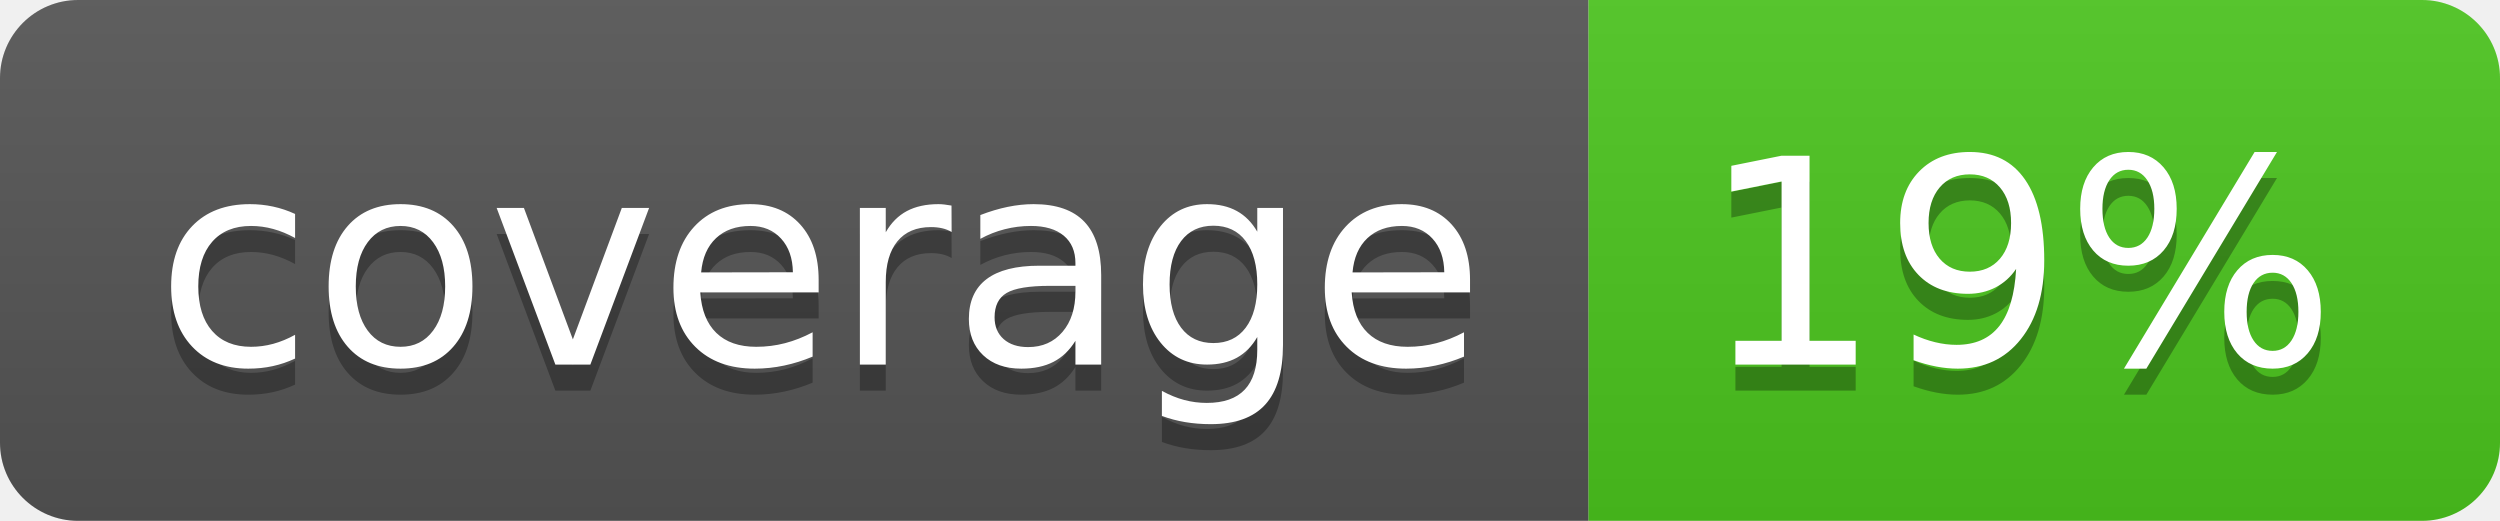
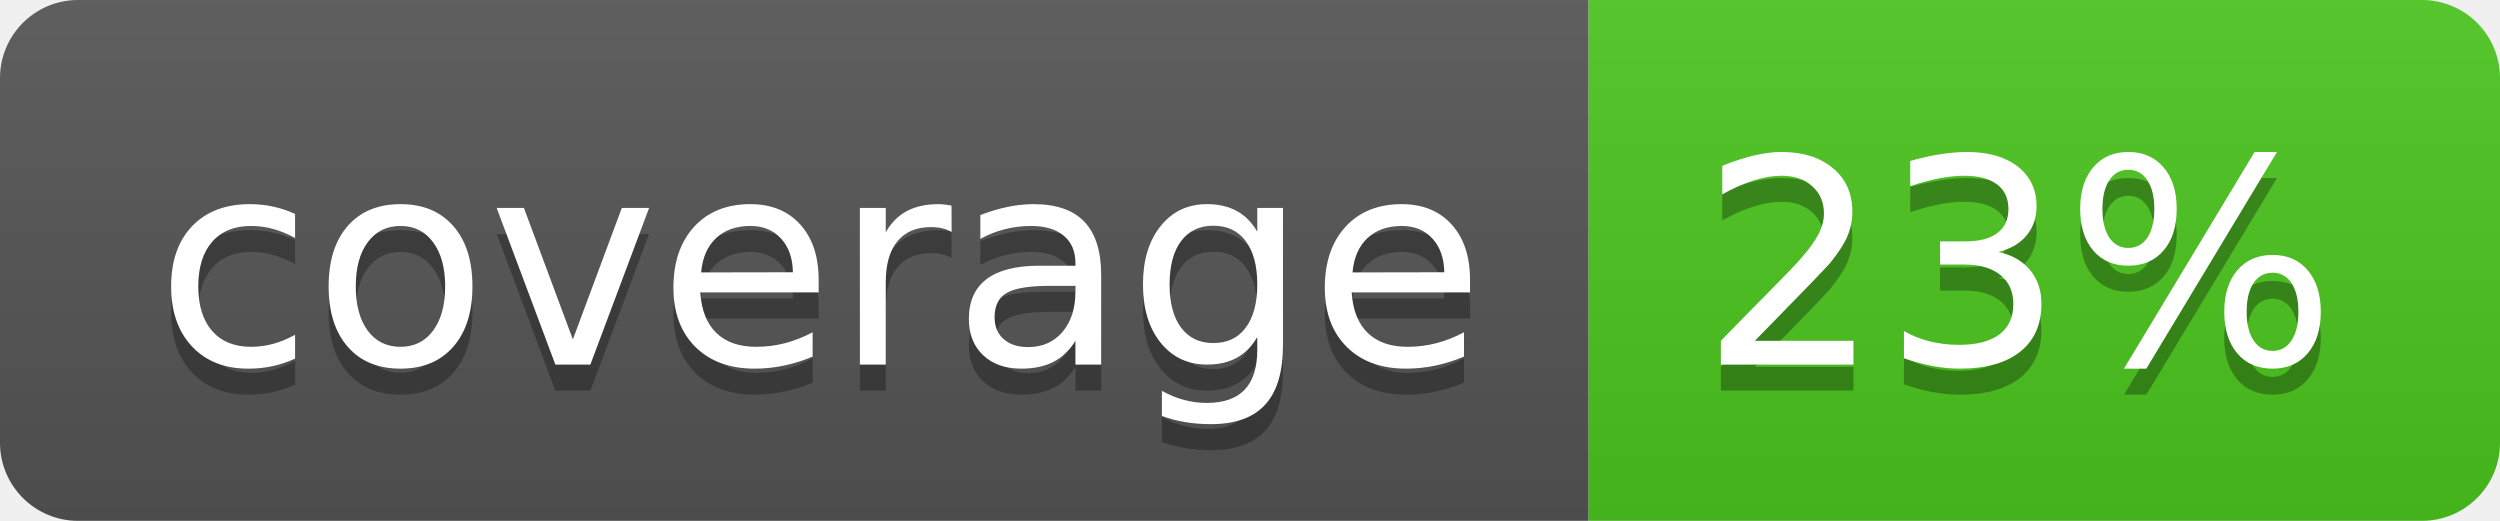
<svg xmlns="http://www.w3.org/2000/svg" width="96" height="20">
  <linearGradient id="b" x2="0" y2="100%">
    <stop offset="0" stop-color="#bbb" stop-opacity=".1" />
    <stop offset="1" stop-opacity=".1" />
  </linearGradient>
  <clipPath id="a">
    <rect width="96" height="20" rx="3" fill="#fff" />
  </clipPath>
  <g clip-path="url(#a)">
    <path fill="#555" d="M0 0h61v20H0z" />
    <path fill="#4CC61E" d="M61 0h35v20H61z" />
    <path fill="url(#b)" d="M0 0h96v20H0z" />
  </g>
  <g fill="#fff" text-anchor="middle" font-family="DejaVu Sans,Verdana,Geneva,sans-serif" font-size="110">
    <text x="315" y="150" fill="#010101" fill-opacity=".3" transform="scale(.1)" textLength="510">coverage</text>
    <text x="315" y="140" transform="scale(.1)" textLength="510">coverage</text>
-     <text x="775" y="150" fill="#010101" fill-opacity=".3" transform="scale(.1)" textLength="250">19%</text>
-     <text x="775" y="140" transform="scale(.1)" textLength="250">19%</text>
+     <text x="775" y="150" fill="#010101" fill-opacity=".3" transform="scale(.1)" textLength="250">23%</text>
+     <text x="775" y="140" transform="scale(.1)" textLength="250">23%</text>
  </g>
</svg>
